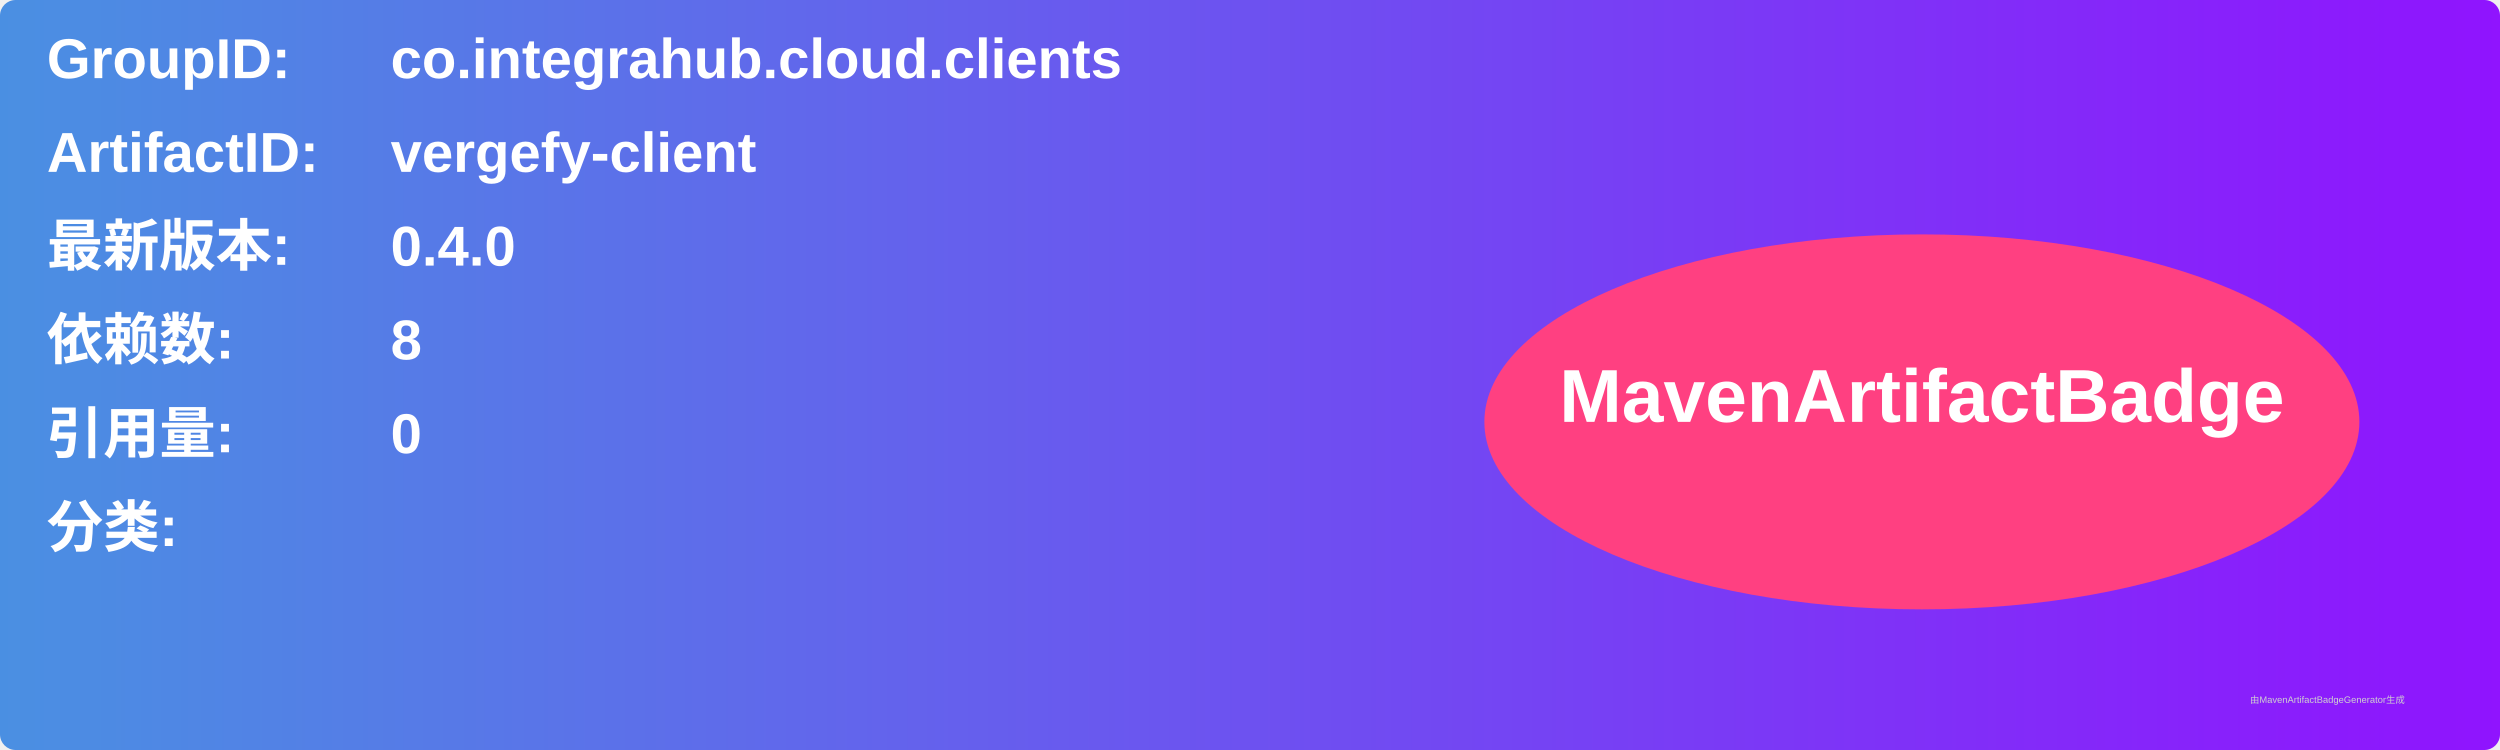
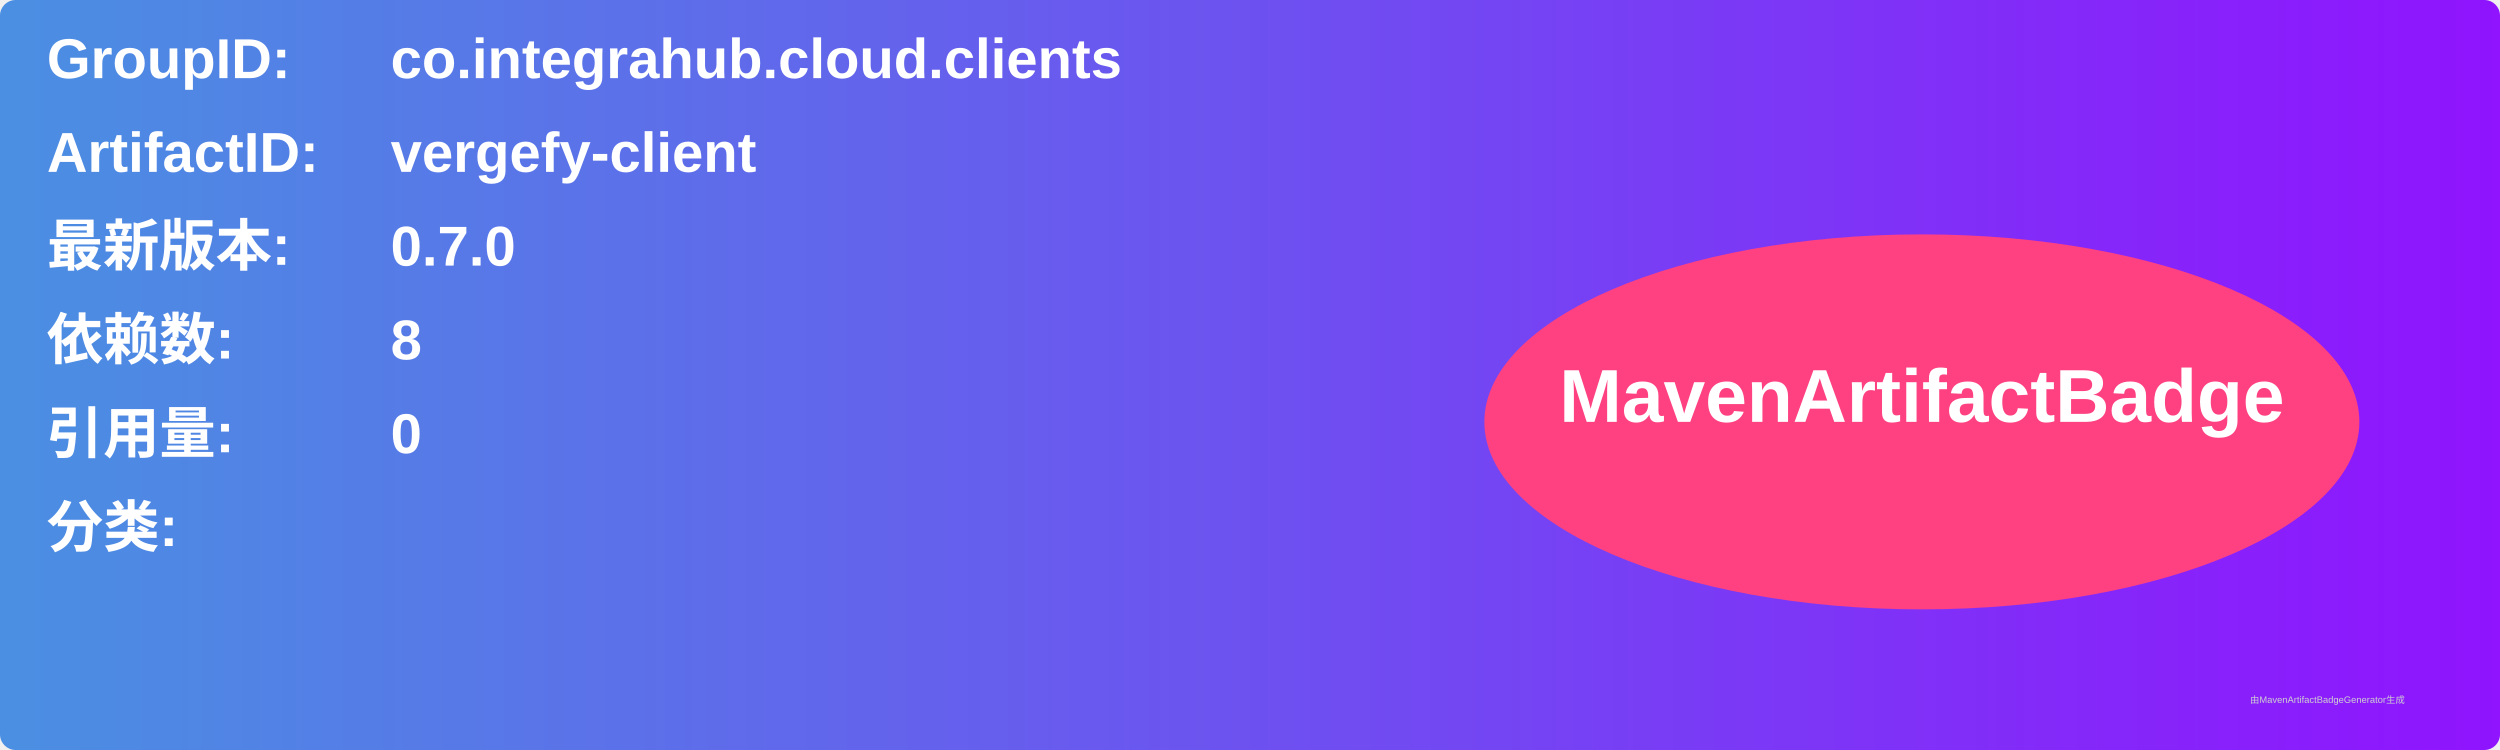
<svg xmlns="http://www.w3.org/2000/svg" width="800" height="240" viewBox="0 0 800 240">
  <linearGradient id="grad" x1="0%" y1="0%" x2="100%" y2="0%">
    <stop offset="0%" stop-color="#4a90e2" />
    <stop offset="100%" stop-color="#9013fe" />
  </linearGradient>
  <rect width="100%" height="100%" rx="5" ry="5" fill="url(#grad)" />
  <g transform="translate(15, 15)">
    <text x="0" y="10" font-family="Arial" font-size="18" fill="white" font-weight="bold" width="260">GroupID:</text>
    <text x="110" y="10" font-family="Arial" font-size="18" fill="white" font-weight="bold" width="460">co.integrahub.cloud.clients</text>
    <text x="0" y="40" font-family="Arial" font-size="18" fill="white" font-weight="bold" width="260">ArtifactID:</text>
    <text x="110" y="40" font-family="Arial" font-size="18" fill="white" font-weight="bold" width="460">vergefy-client</text>
    <text x="0" y="70" font-family="Arial" font-size="18" fill="white" font-weight="bold">最新版本:</text>
    <text x="110" y="70" font-family="Arial" font-size="18" fill="white" font-weight="bold">
-       <tspan font-weight="bold">0.4.0</tspan>
+       <tspan font-weight="bold">0.7.0</tspan>
    </text>
    <text x="0" y="100" font-family="Arial" font-size="18" fill="white" font-weight="bold">依赖数: </text>
    <text x="110" y="100" font-family="Arial" font-size="18" fill="white">
      <tspan font-weight="bold">8</tspan>
    </text>
    <text x="0" y="130" font-family="Arial" font-size="18" fill="white" font-weight="bold">引用量: </text>
    <text x="110" y="130" font-family="Arial" font-size="18" fill="white">
      <tspan font-weight="bold">0</tspan>
    </text>
    <text x="0" y="160" font-family="Arial" font-size="18" fill="white" font-weight="bold">分类:</text>
    <text x="10" y="190" font-family="Arial" font-size="10" fill="white">
      <tspan font-weight="bold" />
    </text>
    <ellipse cx="600" cy="120" rx="140" ry="60" fill="#ff4081" />
    <text x="600" y="120" text-anchor="middle" font-family="Arial" font-size="24" fill="white" font-weight="bold">MavenArtifactBadge</text>
  </g>
  <text x="720" y="225" font-family="Arial" font-size="3" fill="#d0d0d0">由MavenArtifactBadgeGenerator生成</text>
</svg>
